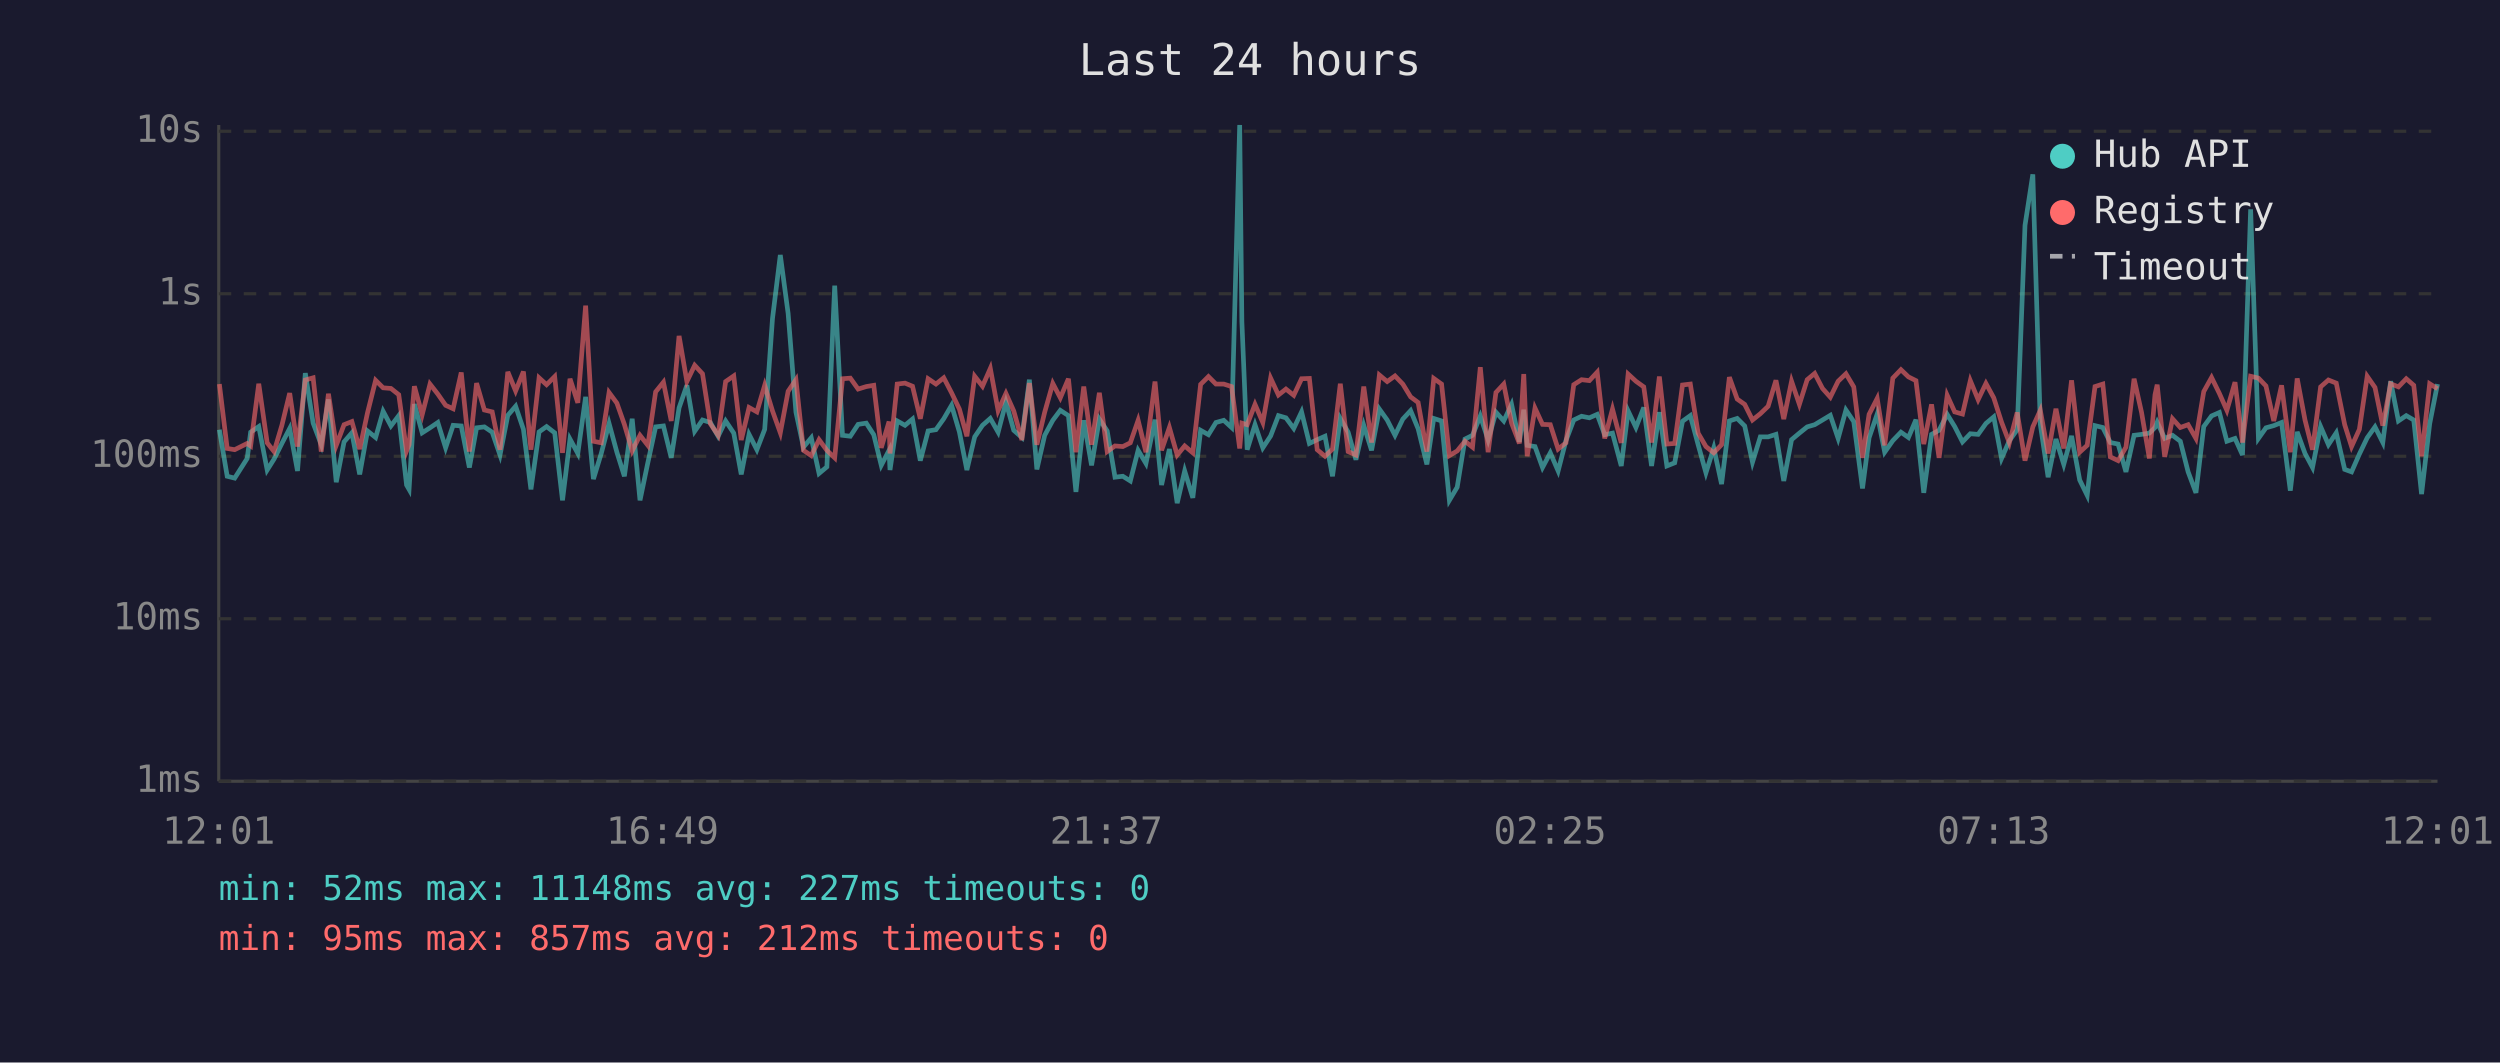
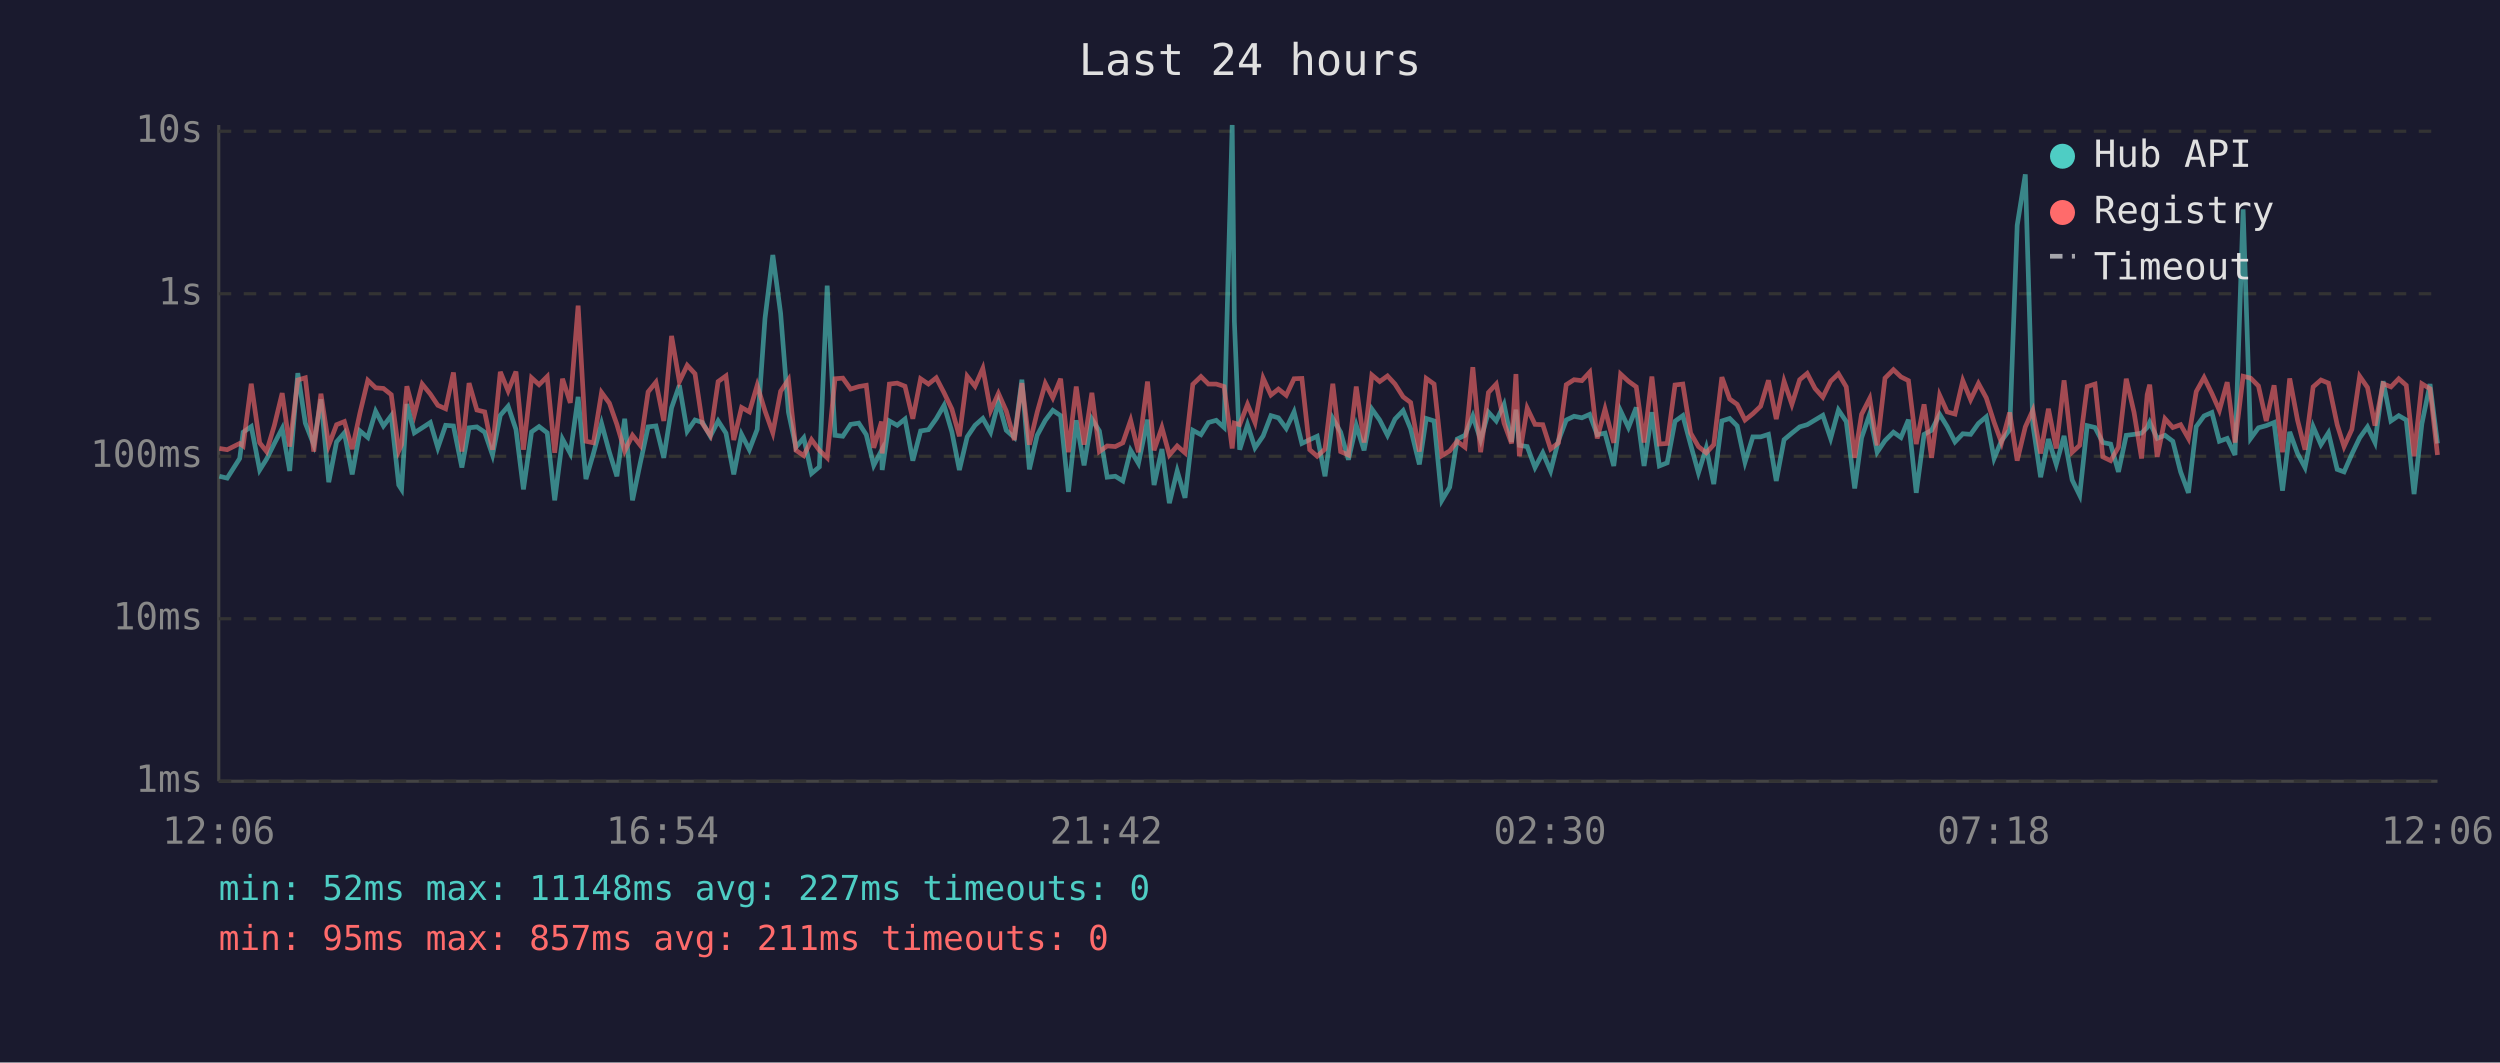
<svg xmlns="http://www.w3.org/2000/svg" viewBox="0 0 800 340" font-family="monospace" font-size="12">
  <rect width="800" height="340" fill="#1a1a2e" />
  <text x="400" y="24" fill="#e0e0e0" font-size="14" text-anchor="middle">Last 24 hours</text>
  <line x1="70" y1="40" x2="70" y2="250" stroke="#444" stroke-width="1" />
  <line x1="70" y1="250" x2="780" y2="250" stroke="#444" stroke-width="1" />
  <line x1="70" y1="250" x2="780" y2="250" stroke="#333" stroke-width="1" stroke-dasharray="4" />
  <text x="65" y="250" fill="#888" text-anchor="end" dominant-baseline="middle">1ms</text>
  <line x1="70" y1="198" x2="780" y2="198" stroke="#333" stroke-width="1" stroke-dasharray="4" />
  <text x="65" y="198" fill="#888" text-anchor="end" dominant-baseline="middle">10ms</text>
  <line x1="70" y1="146" x2="780" y2="146" stroke="#333" stroke-width="1" stroke-dasharray="4" />
  <text x="65" y="146" fill="#888" text-anchor="end" dominant-baseline="middle">100ms</text>
  <line x1="70" y1="94" x2="780" y2="94" stroke="#333" stroke-width="1" stroke-dasharray="4" />
  <text x="65" y="94" fill="#888" text-anchor="end" dominant-baseline="middle">1s</text>
  <line x1="70" y1="42" x2="780" y2="42" stroke="#333" stroke-width="1" stroke-dasharray="4" />
  <text x="65" y="42" fill="#888" text-anchor="end" dominant-baseline="middle">10s</text>
-   <text x="70" y="270" fill="#888" text-anchor="middle">12:01</text>
-   <text x="212" y="270" fill="#888" text-anchor="middle">16:49</text>
-   <text x="354" y="270" fill="#888" text-anchor="middle">21:37</text>
-   <text x="496" y="270" fill="#888" text-anchor="middle">02:25</text>
-   <text x="638" y="270" fill="#888" text-anchor="middle">07:13</text>
-   <text x="780" y="270" fill="#888" text-anchor="middle">12:01</text>
-   <polyline points="70.2,137.5 72.7,152.4 75.1,153.0 79.1,146.7 80.2,138.3 82.8,136.5 85.5,150.4 87.7,146.9 90.2,141.9 92.7,137.1 95.2,150.7 97.7,119.4 100.2,135.4 102.8,142.3 105.1,127.8 107.6,154.3 110.1,141.4 112.6,138.5 115.1,151.8 117.6,137.9 120.2,140.0 122.6,131.6 125.1,136.3 127.6,133.0 130.1,155.2 130.9,156.6 132.6,129.3 135.1,138.5 137.6,136.9 140.1,135.2 142.6,143.3 145.0,136.1 147.6,136.3 150.2,149.6 152.5,136.9 155.0,136.6 157.5,138.3 160.0,145.6 162.5,132.9 165.0,130.0 167.5,137.4 169.9,156.6 172.5,138.2 174.9,136.5 177.5,138.5 180.0,160.1 182.4,140.5 184.9,145.1 187.4,127.0 189.9,153.3 192.4,145.1 194.9,135.5 197.4,144.7 199.8,152.4 202.3,134.0 204.8,160.1 207.3,148.1 209.8,136.6 212.3,136.3 214.8,146.5 217.3,130.5 219.8,123.3 222.3,138.0 224.8,134.4 227.3,135.2 229.8,139.6 232.2,134.7 234.8,138.6 237.2,151.8 239.7,139.0 242.2,143.9 244.7,137.4 247.2,101.9 249.7,81.6 252.2,100.3 254.7,131.9 257.1,143.1 259.6,140.1 262.1,151.5 264.6,149.4 267.1,91.4 269.6,139.3 272.1,139.6 274.6,135.8 277.2,135.4 279.6,139.1 282.0,148.9 284.5,144.1 284.8,150.4 287.1,134.7 289.6,136.1 292.0,134.1 294.5,147.4 297.0,137.9 299.5,137.5 302.0,134.0 304.5,129.7 307.0,138.2 309.4,150.4 311.9,139.8 314.4,136.1 316.9,133.9 319.4,138.3 321.9,128.7 324.4,137.7 327.0,140.0 329.4,121.5 331.8,150.2 334.3,139.3 336.9,134.5 339.3,131.3 341.9,133.0 344.3,157.4 346.8,134.5 349.3,148.9 351.8,134.1 354.3,137.9 356.8,152.7 359.3,152.4 361.7,153.9 364.2,144.1 366.7,148.3 369.6,134.3 371.7,155.2 374.2,143.7 376.7,161.0 379.1,150.7 381.7,159.3 384.2,137.7 386.7,139.1 389.1,135.2 391.6,134.5 394.1,136.8 396.7,40.0 397.4,102.9 399.1,143.9 401.6,135.9 404.1,143.3 406.6,139.5 409.1,133.0 411.5,133.7 414.0,137.1 416.5,131.8 419.0,141.9 421.5,140.7 424.0,139.6 426.4,152.4 428.9,133.9 431.4,138.3 433.9,147.1 436.4,136.1 438.9,144.1 441.4,130.9 443.9,134.4 446.4,139.3 448.9,134.1 451.4,131.4 453.8,137.2 456.6,148.6 458.8,133.9 461.3,134.7 463.8,160.1 466.3,155.9 468.8,140.5 471.2,139.3 473.7,133.1 476.2,140.8 478.7,131.9 481.2,134.7 483.7,129.4 486.2,141.4 487.6,131.1 488.7,142.5 491.2,142.9 493.6,149.6 496.1,144.9 498.6,150.7 501.1,141.0 503.6,134.4 506.1,133.2 508.6,133.7 511.1,132.6 513.5,139.1 516.0,138.6 518.8,149.1 521.0,131.5 523.5,136.8 526.0,130.4 528.5,149.1 531.0,131.9 533.4,149.1 535.9,148.1 538.4,134.8 540.9,133.0 543.4,142.3 545.9,151.3 548.4,143.3 550.9,154.9 553.4,134.7 555.9,133.9 558.3,136.3 560.8,147.9 563.3,139.8 565.8,139.8 568.3,139.0 570.8,153.9 573.3,140.7 575.8,138.6 578.3,136.6 580.7,135.9 583.2,134.4 585.7,132.9 588.2,140.3 590.7,131.2 593.2,134.9 596.0,156.3 598.1,140.1 600.7,132.5 603.1,144.7 605.7,141.0 608.3,138.3 610.7,140.0 613.1,134.3 615.6,157.7 618.1,139.0 620.5,137.7 623.1,132.6 625.5,136.5 628.0,141.4 630.5,138.8 633.0,139.0 635.5,135.5 638.0,133.4 640.5,146.7 643.0,141.0 645.5,137.5 648.0,72.1 650.5,55.8 652.9,135.8 655.4,152.7 657.9,140.5 660.4,148.6 662.9,139.5 665.5,153.6 667.9,158.5 670.4,136.2 672.9,136.8 675.3,141.6 677.8,142.1 680.3,151.0 682.9,139.3 685.3,139.0 687.8,138.6 689.6,136.8 690.3,135.1 692.7,140.3 695.2,139.3 697.7,141.2 700.2,151.0 702.7,157.7 705.2,136.5 707.7,133.1 710.2,132.0 712.6,141.2 715.2,140.3 717.6,145.6 720.2,67.0 722.7,140.3 725.1,136.9 727.6,136.2 730.1,135.2 732.9,157.0 735.1,138.2 737.6,145.1 740.0,149.6 742.6,136.5 745.1,142.3 747.6,138.5 750.3,150.2 752.5,151.0 755.0,145.3 757.5,140.1 760.0,136.6 762.5,141.6 765.0,122.0 767.5,134.7 770.0,133.0 772.4,134.4 774.9,158.1 777.5,135.6 780.0,122.9" fill="none" stroke="#4ecdc4" stroke-width="1.5" opacity="0.6" />
-   <polyline points="70.2,122.9 72.7,143.5 75.1,143.9 79.1,141.9 80.2,142.7 82.8,122.8 85.5,141.7 87.7,144.5 90.2,136.1 92.7,125.8 95.2,142.9 97.7,121.6 100.2,120.9 102.8,144.5 105.1,126.0 107.6,142.5 110.1,135.9 112.6,134.9 115.1,143.7 117.6,132.1 120.2,121.7 122.6,124.1 125.1,124.3 127.6,126.3 130.1,144.3 130.9,142.3 132.6,123.6 135.1,132.7 137.6,122.9 140.1,126.1 142.6,129.7 145.0,130.8 147.6,119.2 150.2,144.5 152.5,122.6 155.0,131.2 157.5,131.8 160.0,143.9 162.5,119.0 165.0,125.1 167.5,118.9 169.9,143.9 172.5,120.9 174.9,123.1 177.5,120.5 180.0,144.9 182.4,121.2 184.9,128.9 187.4,97.8 189.9,141.2 192.4,141.7 194.9,125.6 197.4,129.0 199.8,135.8 202.3,144.3 204.8,139.3 207.3,142.5 209.8,125.4 212.3,122.3 214.8,134.7 217.3,107.5 219.8,122.1 222.3,116.9 224.8,119.6 227.3,135.6 229.8,139.3 232.2,122.1 234.8,120.3 237.2,140.8 239.7,130.4 242.2,131.8 244.7,123.3 247.2,131.5 249.7,138.5 252.2,125.2 254.7,121.5 257.1,144.1 259.6,145.8 262.1,140.7 264.6,144.1 267.1,146.5 269.6,121.2 272.1,121.0 274.6,124.5 277.2,123.7 279.6,123.3 282.0,143.3 284.5,134.9 284.8,145.1 287.1,122.9 289.6,122.6 292.0,123.6 294.5,134.0 297.0,121.2 299.5,122.9 302.0,120.9 304.5,125.7 307.0,130.9 309.4,139.6 311.9,120.4 314.4,123.6 316.9,117.9 319.4,131.4 321.9,125.9 324.4,131.5 327.0,140.8 329.4,122.6 331.8,142.3 334.3,131.9 336.9,122.7 339.3,127.3 341.9,121.2 344.3,144.7 346.8,123.7 349.3,142.3 351.8,125.7 354.3,144.5 356.8,142.7 359.3,142.9 361.7,141.7 364.2,134.5 366.7,144.7 369.6,122.1 371.7,144.1 374.2,136.8 376.7,145.6 379.1,142.7 381.7,144.9 384.2,123.0 386.7,120.5 389.1,122.9 391.6,122.9 394.1,123.7 396.7,143.5 397.4,135.4 399.1,135.9 401.6,129.4 404.1,135.2 406.6,121.0 409.1,126.4 411.5,124.5 414.0,126.5 416.5,121.2 419.0,121.1 421.5,143.9 424.0,146.0 426.4,143.7 428.9,122.8 431.4,144.5 433.9,145.6 436.4,123.7 438.9,141.6 441.4,120.0 443.9,122.1 446.4,120.3 448.9,122.9 451.4,127.0 453.8,128.8 456.6,144.5 458.8,121.1 461.3,122.9 463.8,145.8 466.3,144.3 468.8,141.2 471.2,143.1 473.7,117.5 476.2,144.7 478.7,125.6 481.2,122.9 483.7,135.4 486.2,141.9 487.6,119.7 488.7,146.0 491.2,130.6 493.6,135.8 496.1,135.9 498.6,143.7 501.1,141.7 503.6,123.1 506.1,121.5 508.6,121.8 511.1,119.1 513.5,140.3 516.0,130.9 518.8,141.7 521.0,119.7 523.5,122.0 526.0,123.8 528.5,141.6 531.0,120.5 533.4,142.1 535.9,141.9 538.4,123.2 540.9,122.9 543.4,138.6 545.9,142.9 548.4,144.9 550.9,142.3 553.4,120.7 555.9,127.7 558.3,129.4 560.8,134.4 563.3,132.4 565.8,130.0 568.3,121.7 570.8,134.1 573.3,122.0 575.8,129.4 578.3,121.5 580.7,119.5 583.2,124.3 585.7,127.1 588.2,122.0 590.7,119.6 593.2,123.8 596.0,146.5 598.1,132.6 600.7,127.5 603.1,142.5 605.7,121.0 608.3,118.3 610.7,120.6 613.1,121.8 615.6,142.1 618.1,129.4 620.5,146.5 623.1,126.5 625.5,131.8 628.0,132.5 630.5,121.8 633.0,127.9 635.5,122.7 638.0,127.3 640.5,135.1 643.0,141.7 645.5,132.0 648.0,147.4 650.5,136.6 652.9,131.3 655.4,145.1 657.9,130.8 660.4,143.5 662.9,121.7 665.5,144.7 667.9,142.5 670.4,123.7 672.9,122.9 675.3,146.2 677.8,147.4 680.3,143.1 682.9,121.2 685.3,132.0 687.8,146.7 689.6,126.3 690.3,123.1 692.7,146.2 695.2,134.0 697.7,136.8 700.2,135.9 702.7,140.3 705.2,125.3 707.7,120.8 710.2,125.9 712.6,131.3 715.2,122.3 717.6,141.6 720.2,120.4 722.7,121.0 725.1,123.5 727.6,134.7 730.1,123.3 732.9,144.7 735.1,121.1 737.6,134.4 740.0,143.9 742.6,123.8 745.1,121.6 747.6,122.6 750.3,135.9 752.5,142.9 755.0,137.4 757.5,120.4 760.0,124.0 762.5,136.2 765.0,122.8 767.5,123.8 770.0,121.2 772.4,123.3 774.9,146.0 777.5,122.8 780.0,124.4" fill="none" stroke="#ff6b6b" stroke-width="1.5" opacity="0.6" />
+   <text x="70" y="270" fill="#888" text-anchor="middle">12:06</text>
+   <text x="212" y="270" fill="#888" text-anchor="middle">16:54</text>
+   <text x="354" y="270" fill="#888" text-anchor="middle">21:42</text>
+   <text x="496" y="270" fill="#888" text-anchor="middle">02:30</text>
+   <text x="638" y="270" fill="#888" text-anchor="middle">07:18</text>
+   <text x="780" y="270" fill="#888" text-anchor="middle">12:06</text>
+   <polyline points="70.2,152.4 72.7,153.0 76.7,146.7 77.8,138.3 80.4,136.5 83.1,150.4 85.3,146.9 87.8,141.9 90.3,137.1 92.7,150.7 95.3,119.4 97.7,135.4 100.4,142.3 102.7,127.8 105.2,154.3 107.7,141.4 110.2,138.5 112.7,151.8 115.2,137.9 117.7,140.0 120.2,131.6 122.7,136.3 125.2,133.0 127.6,155.2 128.5,156.6 130.2,129.3 132.6,138.5 135.1,136.9 137.7,135.2 140.1,143.3 142.6,136.1 145.1,136.3 147.8,149.6 150.1,136.9 152.6,136.6 155.1,138.3 157.6,145.6 160.1,132.9 162.6,130.0 165.1,137.4 167.5,156.6 170.1,138.2 172.5,136.5 175.1,138.5 177.5,160.1 180.0,140.5 182.5,145.1 185.0,127.0 187.5,153.3 189.9,145.1 192.5,135.5 195.0,144.7 197.4,152.4 199.9,134.0 202.4,160.1 204.9,148.1 207.4,136.6 209.9,136.3 212.4,146.5 214.9,130.5 217.4,123.3 219.9,138.0 222.4,134.4 224.8,135.2 227.3,139.6 229.8,134.7 232.3,138.6 234.8,151.8 237.3,139.0 239.8,143.9 242.3,137.4 244.8,101.9 247.3,81.6 249.8,100.3 252.3,131.9 254.7,143.1 257.2,140.1 259.7,151.5 262.2,149.4 264.7,91.4 267.2,139.3 269.7,139.6 272.2,135.8 274.8,135.4 277.2,139.1 279.6,148.9 282.1,144.1 282.3,150.4 284.6,134.7 287.1,136.1 289.6,134.1 292.1,147.4 294.6,137.9 297.1,137.5 299.6,134.0 302.1,129.7 304.6,138.2 307.0,150.4 309.5,139.8 312.0,136.1 314.5,133.9 317.0,138.3 319.5,128.7 322.0,137.7 324.6,140.0 327.0,121.5 329.4,150.2 331.9,139.3 334.5,134.5 336.9,131.3 339.4,133.0 341.9,157.4 344.4,134.5 346.9,148.9 349.4,134.1 351.8,137.9 354.3,152.7 356.9,152.4 359.3,153.9 361.8,144.1 364.3,148.3 367.2,134.3 369.3,155.2 371.8,143.7 374.2,161.0 376.7,150.7 379.2,159.3 381.7,137.7 384.3,139.1 386.7,135.2 389.2,134.5 391.7,136.8 394.3,40.0 395.0,102.9 396.7,143.9 399.2,135.9 401.6,143.3 404.2,139.5 406.7,133.0 409.1,133.7 411.6,137.1 414.1,131.8 416.6,141.9 419.1,140.7 421.5,139.6 424.0,152.4 426.5,133.9 429.0,138.3 431.5,147.1 434.0,136.1 436.5,144.1 439.0,130.9 441.5,134.4 444.0,139.3 446.4,134.1 449.0,131.4 451.4,137.2 454.2,148.6 456.4,133.9 458.9,134.7 461.4,160.1 463.9,155.9 466.3,140.5 468.8,139.3 471.3,133.1 473.8,140.8 476.3,131.9 478.8,134.7 481.3,129.4 483.7,141.4 485.1,131.1 486.2,142.5 488.7,142.9 491.2,149.6 493.7,144.9 496.2,150.7 498.7,141.0 501.2,134.4 503.7,133.2 506.2,133.7 508.7,132.6 511.1,139.1 513.6,138.6 516.4,149.1 518.6,131.5 521.1,136.8 523.6,130.4 526.1,149.1 528.6,131.9 531.0,149.1 533.5,148.1 536.0,134.8 538.5,133.0 541.0,142.3 543.5,151.3 546.0,143.3 548.4,154.9 551.0,134.7 553.5,133.9 555.9,136.3 558.4,147.9 560.9,139.8 563.4,139.8 565.9,139.0 568.4,153.9 570.9,140.7 573.4,138.6 575.9,136.6 578.3,135.9 580.8,134.4 583.3,132.9 585.8,140.3 588.3,131.2 590.8,134.9 593.5,156.3 595.7,140.1 598.3,132.5 600.7,144.7 603.2,141.0 605.9,138.3 608.3,140.0 610.7,134.3 613.2,157.7 615.7,139.0 618.1,137.7 620.7,132.6 623.1,136.5 625.6,141.4 628.1,138.8 630.6,139.0 633.1,135.5 635.6,133.4 638.1,146.7 640.5,141.0 643.1,137.5 645.5,72.1 648.1,55.8 650.5,135.8 653.0,152.7 655.5,140.5 658.0,148.6 660.5,139.5 663.1,153.6 665.5,158.5 667.9,136.2 670.4,136.8 672.9,141.6 675.4,142.1 677.9,151.0 680.4,139.3 682.9,139.0 685.3,138.6 687.1,136.8 687.9,135.1 690.3,140.3 692.8,139.3 695.3,141.2 697.8,151.0 700.3,157.7 702.8,136.5 705.3,133.1 707.8,132.0 710.2,141.2 712.7,140.3 715.2,145.6 717.8,67.0 720.2,140.3 722.7,136.9 725.2,136.2 727.7,135.2 730.4,157.0 732.7,138.2 735.2,145.1 737.6,149.6 740.2,136.5 742.7,142.3 745.1,138.5 747.9,150.2 750.1,151.0 752.6,145.3 755.1,140.1 757.6,136.6 760.0,141.6 762.6,122.0 765.1,134.7 767.6,133.0 770.0,134.4 772.5,158.1 775.0,135.6 777.6,122.9 780.0,141.9" fill="none" stroke="#4ecdc4" stroke-width="1.5" opacity="0.6" />
+   <polyline points="70.2,143.5 72.7,143.9 76.7,141.9 77.8,142.7 80.4,122.8 83.1,141.7 85.3,144.5 87.8,136.1 90.3,125.8 92.7,142.9 95.3,121.6 97.7,120.9 100.4,144.5 102.7,126.0 105.2,142.5 107.7,135.9 110.2,134.9 112.7,143.7 115.2,132.1 117.7,121.7 120.2,124.1 122.7,124.3 125.2,126.3 127.6,144.3 128.5,142.3 130.2,123.6 132.6,132.7 135.1,122.9 137.7,126.1 140.1,129.7 142.6,130.8 145.1,119.2 147.8,144.5 150.1,122.6 152.6,131.2 155.1,131.8 157.6,143.9 160.1,119.0 162.6,125.1 165.1,118.9 167.5,143.9 170.1,120.9 172.5,123.1 175.1,120.5 177.5,144.9 180.0,121.2 182.5,128.9 185.0,97.8 187.5,141.2 189.9,141.7 192.5,125.6 195.0,129.0 197.4,135.8 199.9,144.3 202.4,139.3 204.9,142.5 207.4,125.4 209.9,122.3 212.4,134.7 214.9,107.5 217.4,122.1 219.9,116.9 222.4,119.6 224.8,135.6 227.3,139.3 229.8,122.1 232.3,120.3 234.8,140.8 237.3,130.4 239.8,131.8 242.3,123.3 244.8,131.5 247.3,138.5 249.8,125.2 252.3,121.5 254.7,144.1 257.2,145.8 259.7,140.7 262.2,144.1 264.7,146.5 267.2,121.2 269.7,121.0 272.2,124.5 274.8,123.7 277.2,123.3 279.6,143.3 282.1,134.9 282.3,145.1 284.6,122.9 287.1,122.6 289.6,123.6 292.1,134.0 294.6,121.2 297.1,122.9 299.6,120.9 302.1,125.7 304.6,130.9 307.0,139.6 309.5,120.4 312.0,123.6 314.5,117.9 317.0,131.4 319.5,125.9 322.0,131.5 324.6,140.8 327.0,122.6 329.4,142.3 331.9,131.9 334.5,122.7 336.9,127.3 339.4,121.2 341.9,144.7 344.4,123.7 346.9,142.3 349.4,125.7 351.8,144.5 354.3,142.7 356.9,142.9 359.3,141.7 361.8,134.5 364.3,144.7 367.2,122.1 369.3,144.1 371.8,136.8 374.2,145.6 376.7,142.7 379.2,144.9 381.7,123.0 384.3,120.5 386.7,122.9 389.2,122.9 391.7,123.7 394.3,143.5 395.0,135.4 396.7,135.9 399.2,129.4 401.6,135.2 404.2,121.0 406.7,126.4 409.1,124.5 411.6,126.5 414.1,121.2 416.6,121.1 419.1,143.9 421.5,146.0 424.0,143.7 426.5,122.8 429.0,144.5 431.5,145.6 434.0,123.7 436.5,141.6 439.0,120.0 441.5,122.1 444.0,120.3 446.4,122.9 449.0,127.0 451.4,128.8 454.2,144.5 456.4,121.1 458.9,122.9 461.4,145.8 463.9,144.3 466.3,141.2 468.8,143.1 471.3,117.5 473.8,144.7 476.3,125.6 478.8,122.9 481.3,135.4 483.7,141.9 485.1,119.7 486.2,146.0 488.7,130.6 491.2,135.8 493.7,135.9 496.2,143.7 498.7,141.7 501.2,123.1 503.7,121.5 506.2,121.8 508.7,119.1 511.1,140.3 513.6,130.9 516.4,141.7 518.6,119.7 521.1,122.0 523.6,123.8 526.1,141.6 528.6,120.5 531.0,142.1 533.5,141.9 536.0,123.2 538.5,122.9 541.0,138.6 543.5,142.9 546.0,144.9 548.4,142.3 551.0,120.7 553.5,127.7 555.9,129.4 558.4,134.4 560.9,132.4 563.4,130.0 565.9,121.7 568.4,134.1 570.9,122.0 573.4,129.4 575.9,121.5 578.3,119.5 580.8,124.3 583.3,127.1 585.8,122.0 588.3,119.6 590.8,123.8 593.5,146.5 595.7,132.6 598.3,127.5 600.7,142.5 603.2,121.0 605.9,118.3 608.3,120.6 610.7,121.8 613.2,142.1 615.7,129.4 618.1,146.5 620.7,126.5 623.1,131.8 625.6,132.5 628.1,121.8 630.6,127.9 633.1,122.7 635.6,127.3 638.1,135.1 640.5,141.7 643.1,132.0 645.5,147.4 648.1,136.6 650.5,131.3 653.0,145.1 655.5,130.8 658.0,143.5 660.5,121.7 663.1,144.7 665.5,142.5 667.9,123.7 670.4,122.9 672.9,146.2 675.4,147.4 677.9,143.1 680.4,121.2 682.9,132.0 685.3,146.7 687.1,126.3 687.9,123.1 690.3,146.2 692.8,134.0 695.3,136.8 697.8,135.9 700.3,140.3 702.8,125.3 705.3,120.8 707.8,125.9 710.2,131.3 712.7,122.3 715.2,141.6 717.8,120.4 720.2,121.0 722.7,123.5 725.2,134.7 727.7,123.3 730.4,144.7 732.7,121.1 735.2,134.4 737.6,143.9 740.2,123.8 742.7,121.6 745.1,122.6 747.9,135.9 750.1,142.9 752.6,137.4 755.1,120.4 757.6,124.0 760.0,136.2 762.6,122.8 765.1,123.8 767.6,121.2 770.0,123.3 772.5,146.0 775.0,122.8 777.6,124.4 780.0,145.6" fill="none" stroke="#ff6b6b" stroke-width="1.5" opacity="0.6" />
  <circle cx="660" cy="50" r="4" fill="#4ecdc4" />
  <text x="670" y="50" fill="#e0e0e0" dominant-baseline="middle">Hub API</text>
  <circle cx="660" cy="68" r="4" fill="#ff6b6b" />
  <text x="670" y="68" fill="#e0e0e0" dominant-baseline="middle">Registry</text>
  <line x1="656" y1="82" x2="664" y2="82" stroke="#e0e0e0" stroke-width="1.5" stroke-dasharray="4,3" opacity="0.7" />
  <text x="670" y="86" fill="#e0e0e0" dominant-baseline="middle">Timeout</text>
  <text x="70" y="288" fill="#4ecdc4" font-size="11">min: 52ms  max: 11148ms  avg: 227ms  timeouts: 0</text>
-   <text x="70" y="304" fill="#ff6b6b" font-size="11">min: 95ms  max: 857ms  avg: 212ms  timeouts: 0</text>
+   <text x="70" y="304" fill="#ff6b6b" font-size="11">min: 95ms  max: 857ms  avg: 211ms  timeouts: 0</text>
</svg>
